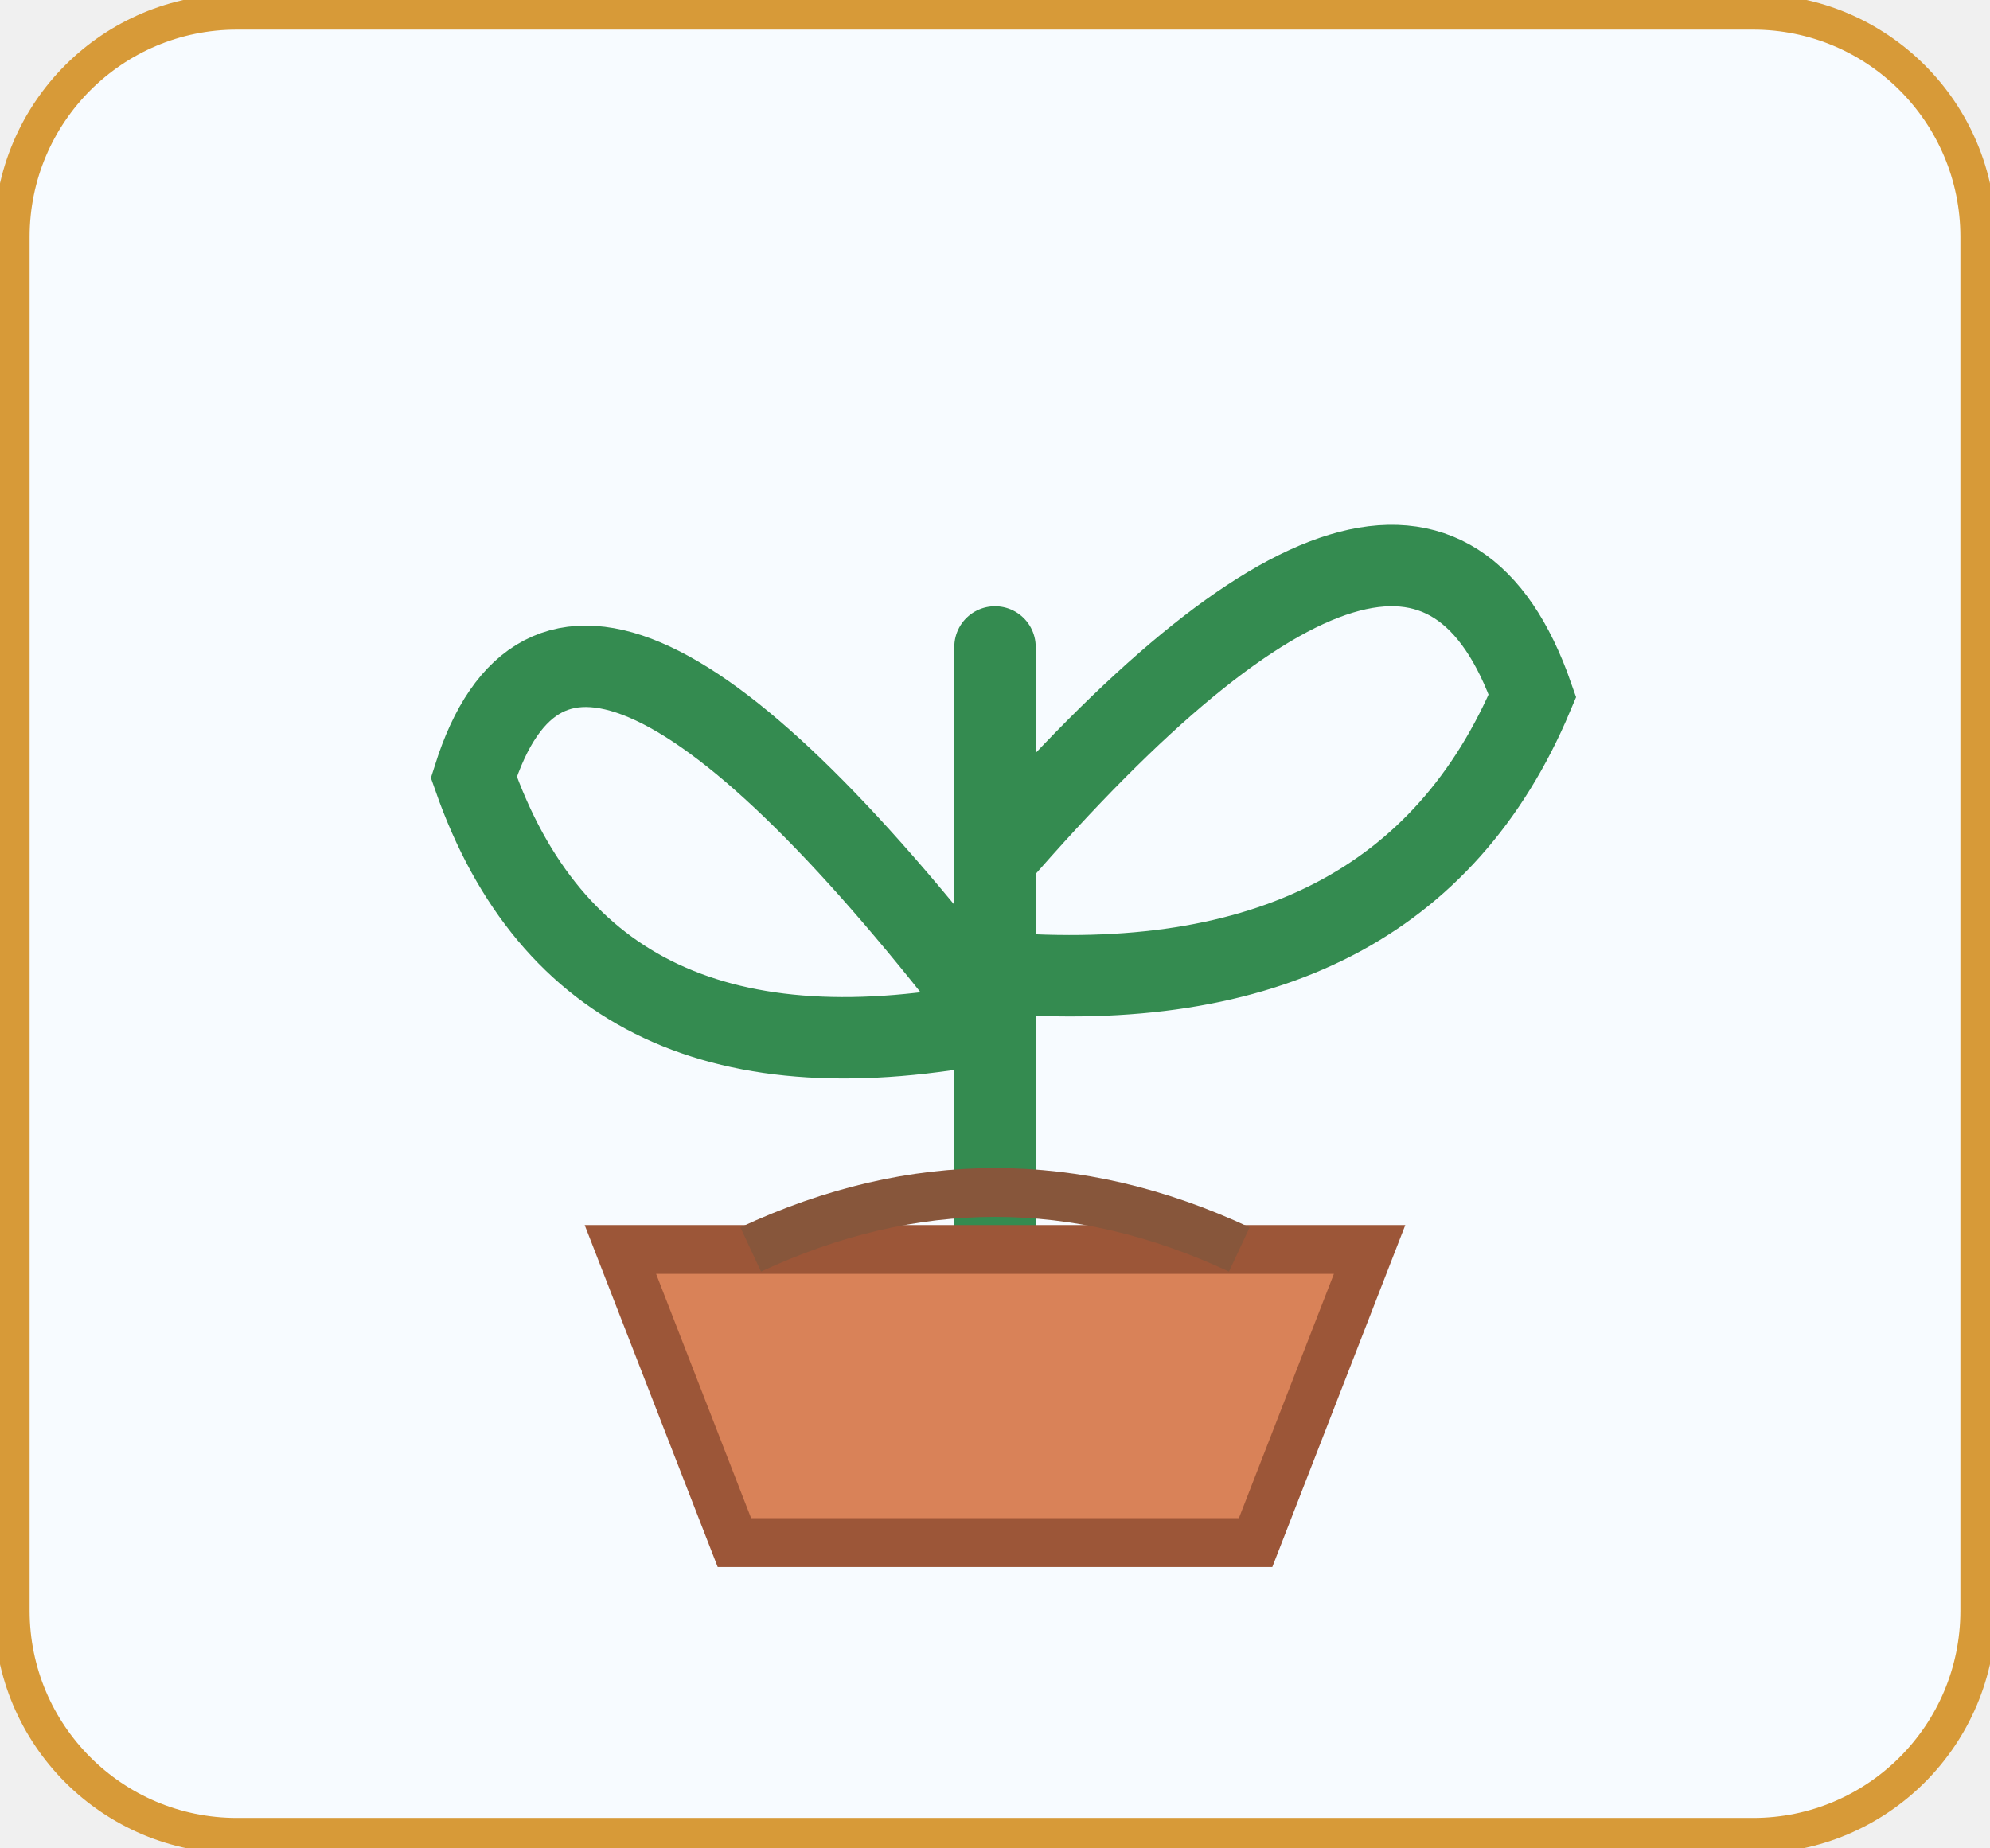
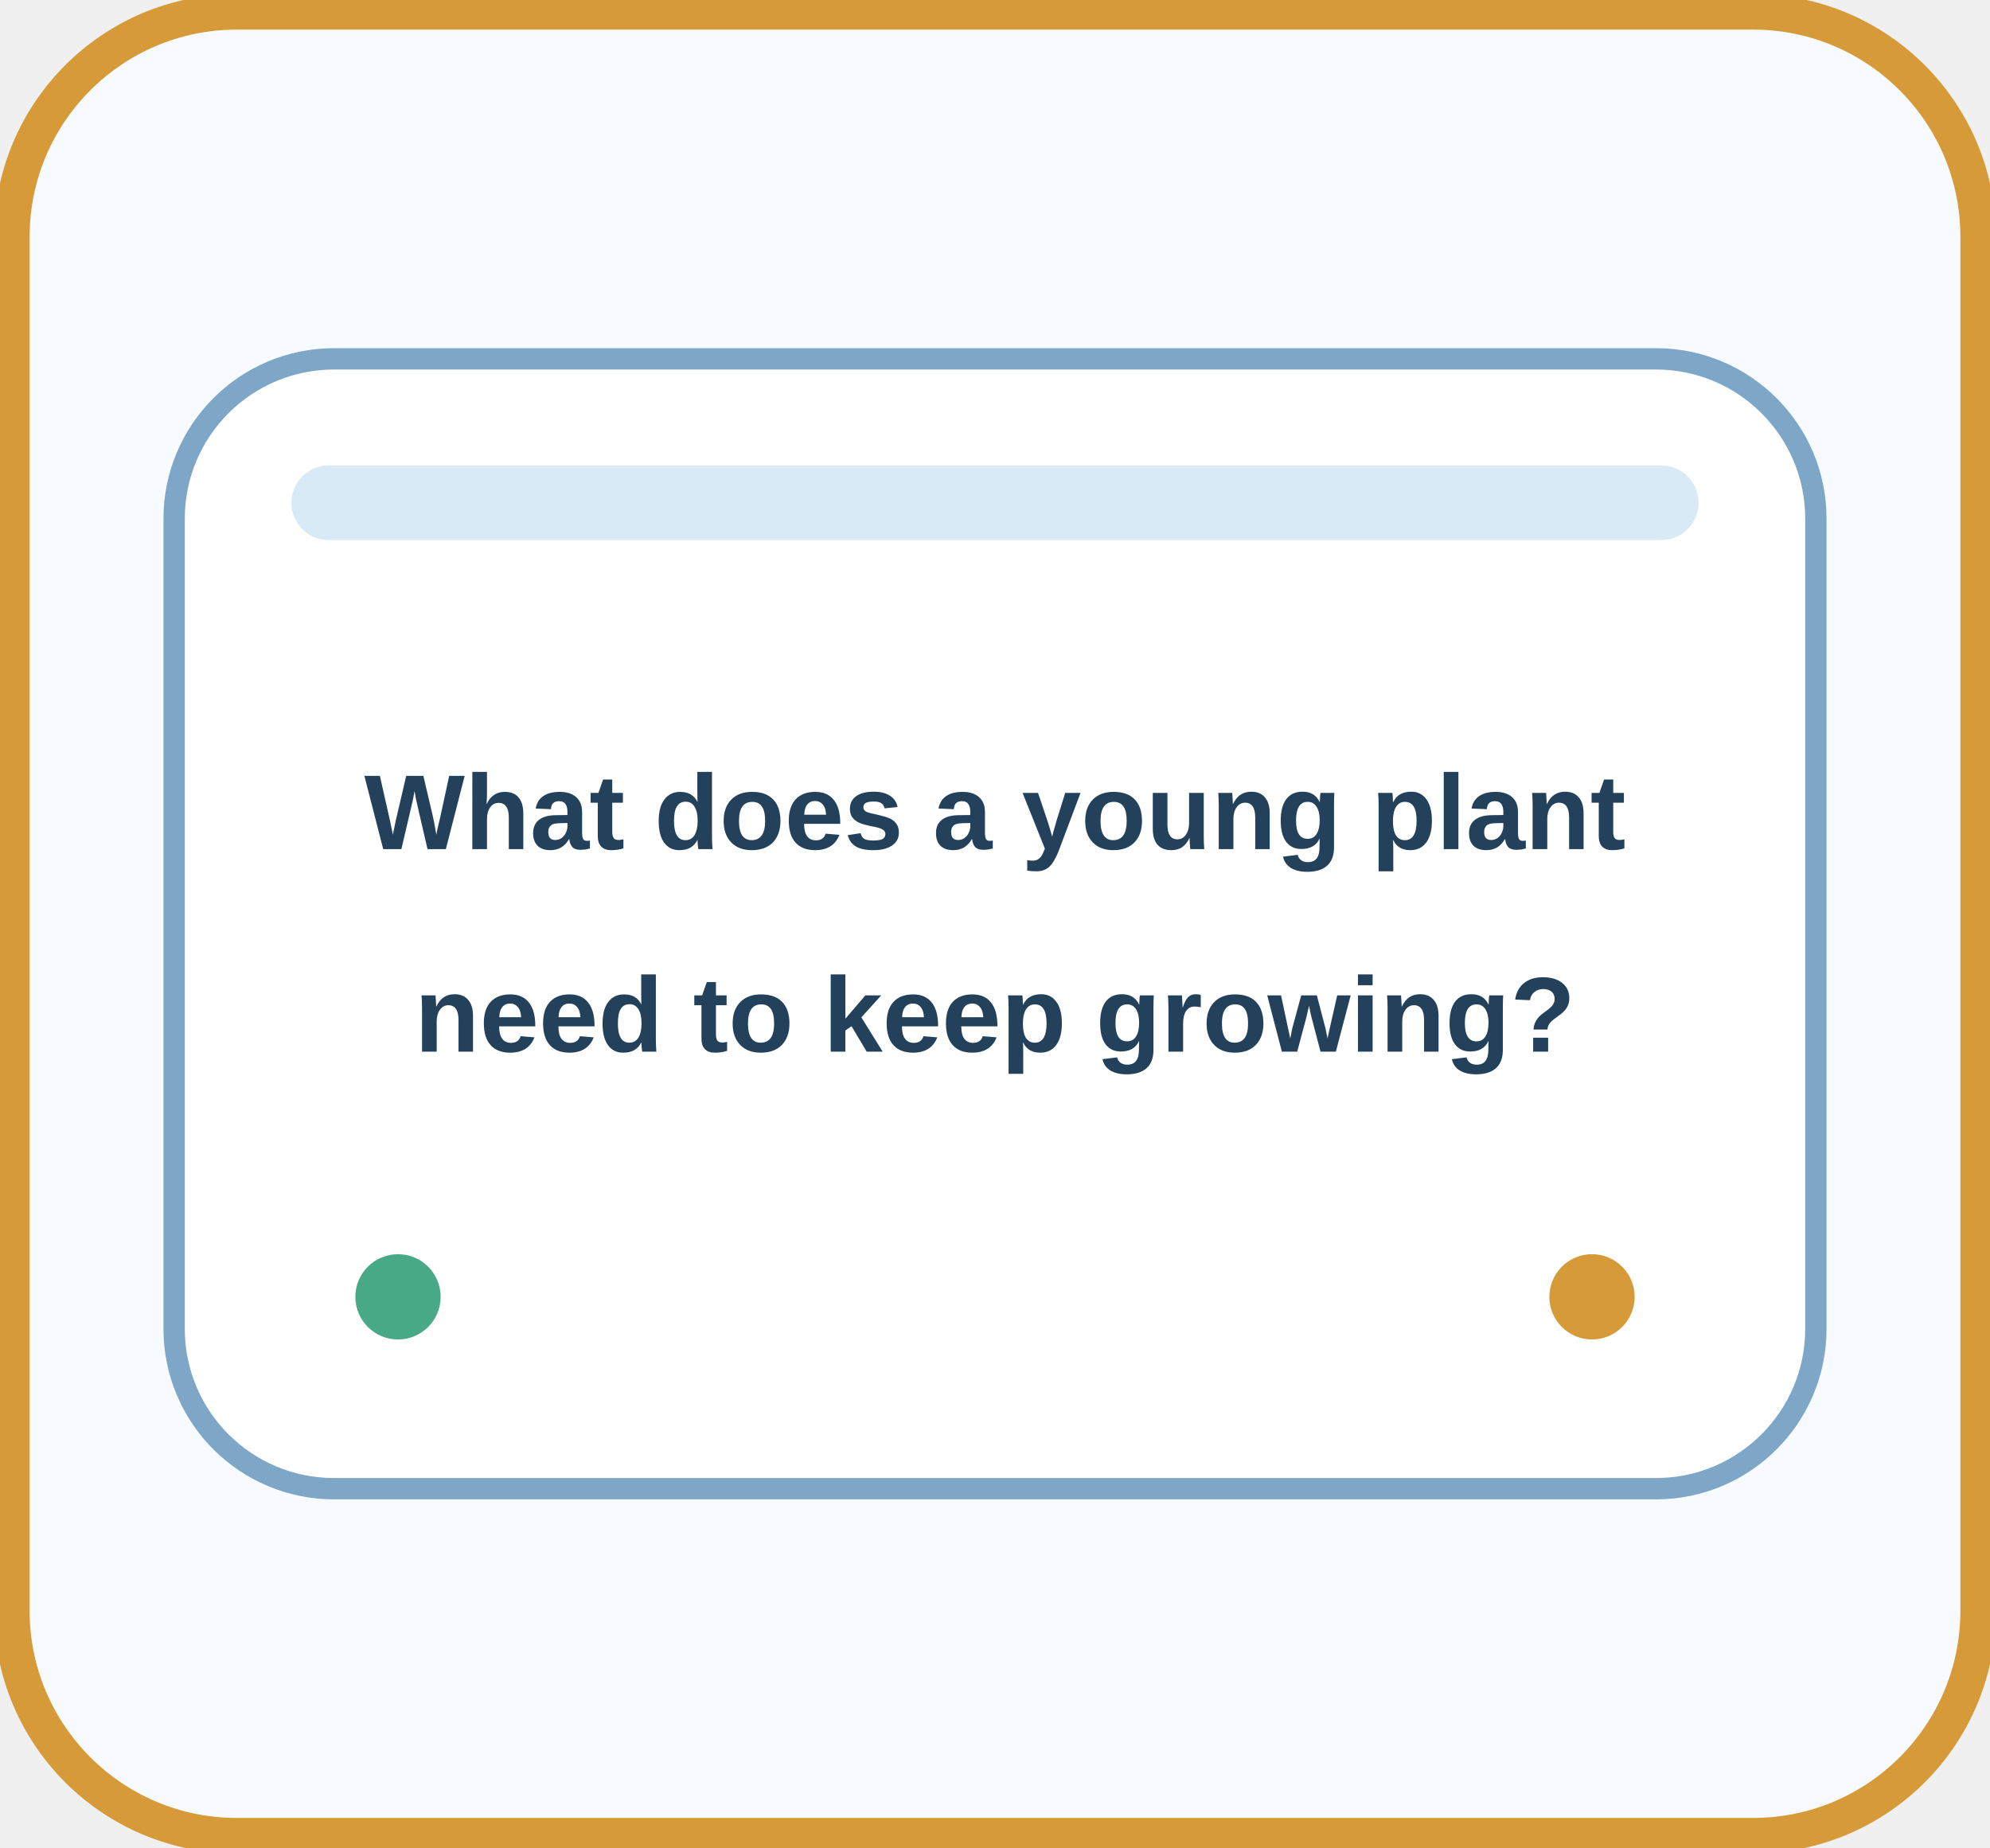
<svg xmlns="http://www.w3.org/2000/svg" width="168" height="156" viewBox="0 0 168 156" role="img" aria-label="aas2-kg2-plant-needs-01" data-activity-id="aas2-kg2-plant-needs-01">
  <rect width="100%" height="100%" rx="20" fill="#f7fbff" />
  <rect x="1" y="1" width="166" height="154" rx="19" fill="none" stroke="#d79a38" stroke-width="3" />
-   <svg x="12" y="12" width="144" height="132" class="visual-art" data-visual-icon-kind="plant" viewBox="0 0 100 96" role="img" aria-label="plant" focusable="false">
-     <path d="M50 70V31m0 23Q24 20 18 39q7 20 32 15m0-10q26-30 33-10-8 19-33 17" fill="none" stroke="#348b50" stroke-width="5" stroke-linecap="round" />
-     <path d="M27 68h46l-7 18H34Z" fill="#d98258" stroke="#9c5638" stroke-width="3" />
-     <path d="M35 68q15-7 30 0" fill="none" stroke="#87563b" stroke-width="3" />
+   <svg x="12" y="12" width="144" height="132" viewBox="0 0 160 112">
+     <rect x="3" y="3" width="154" height="106" rx="15" fill="#ffffff" stroke="#7da6c7" stroke-width="2" />
+     <rect x="14" y="13" width="132" height="7" rx="3.5" fill="#d9eaf7" />
+     <text x="80" y="49" text-anchor="middle" font-family="Arial, sans-serif" font-size="10" font-weight="700" fill="#24415c">What does a young plant</text>
+     <text x="80" y="68" text-anchor="middle" font-family="Arial, sans-serif" font-size="10" font-weight="700" fill="#24415c">need to keep growing?</text>
+     <circle cx="24" cy="91" r="4" fill="#48a987" />
+     <circle cx="136" cy="91" r="4" fill="#d79a38" />
  </svg>
</svg>
